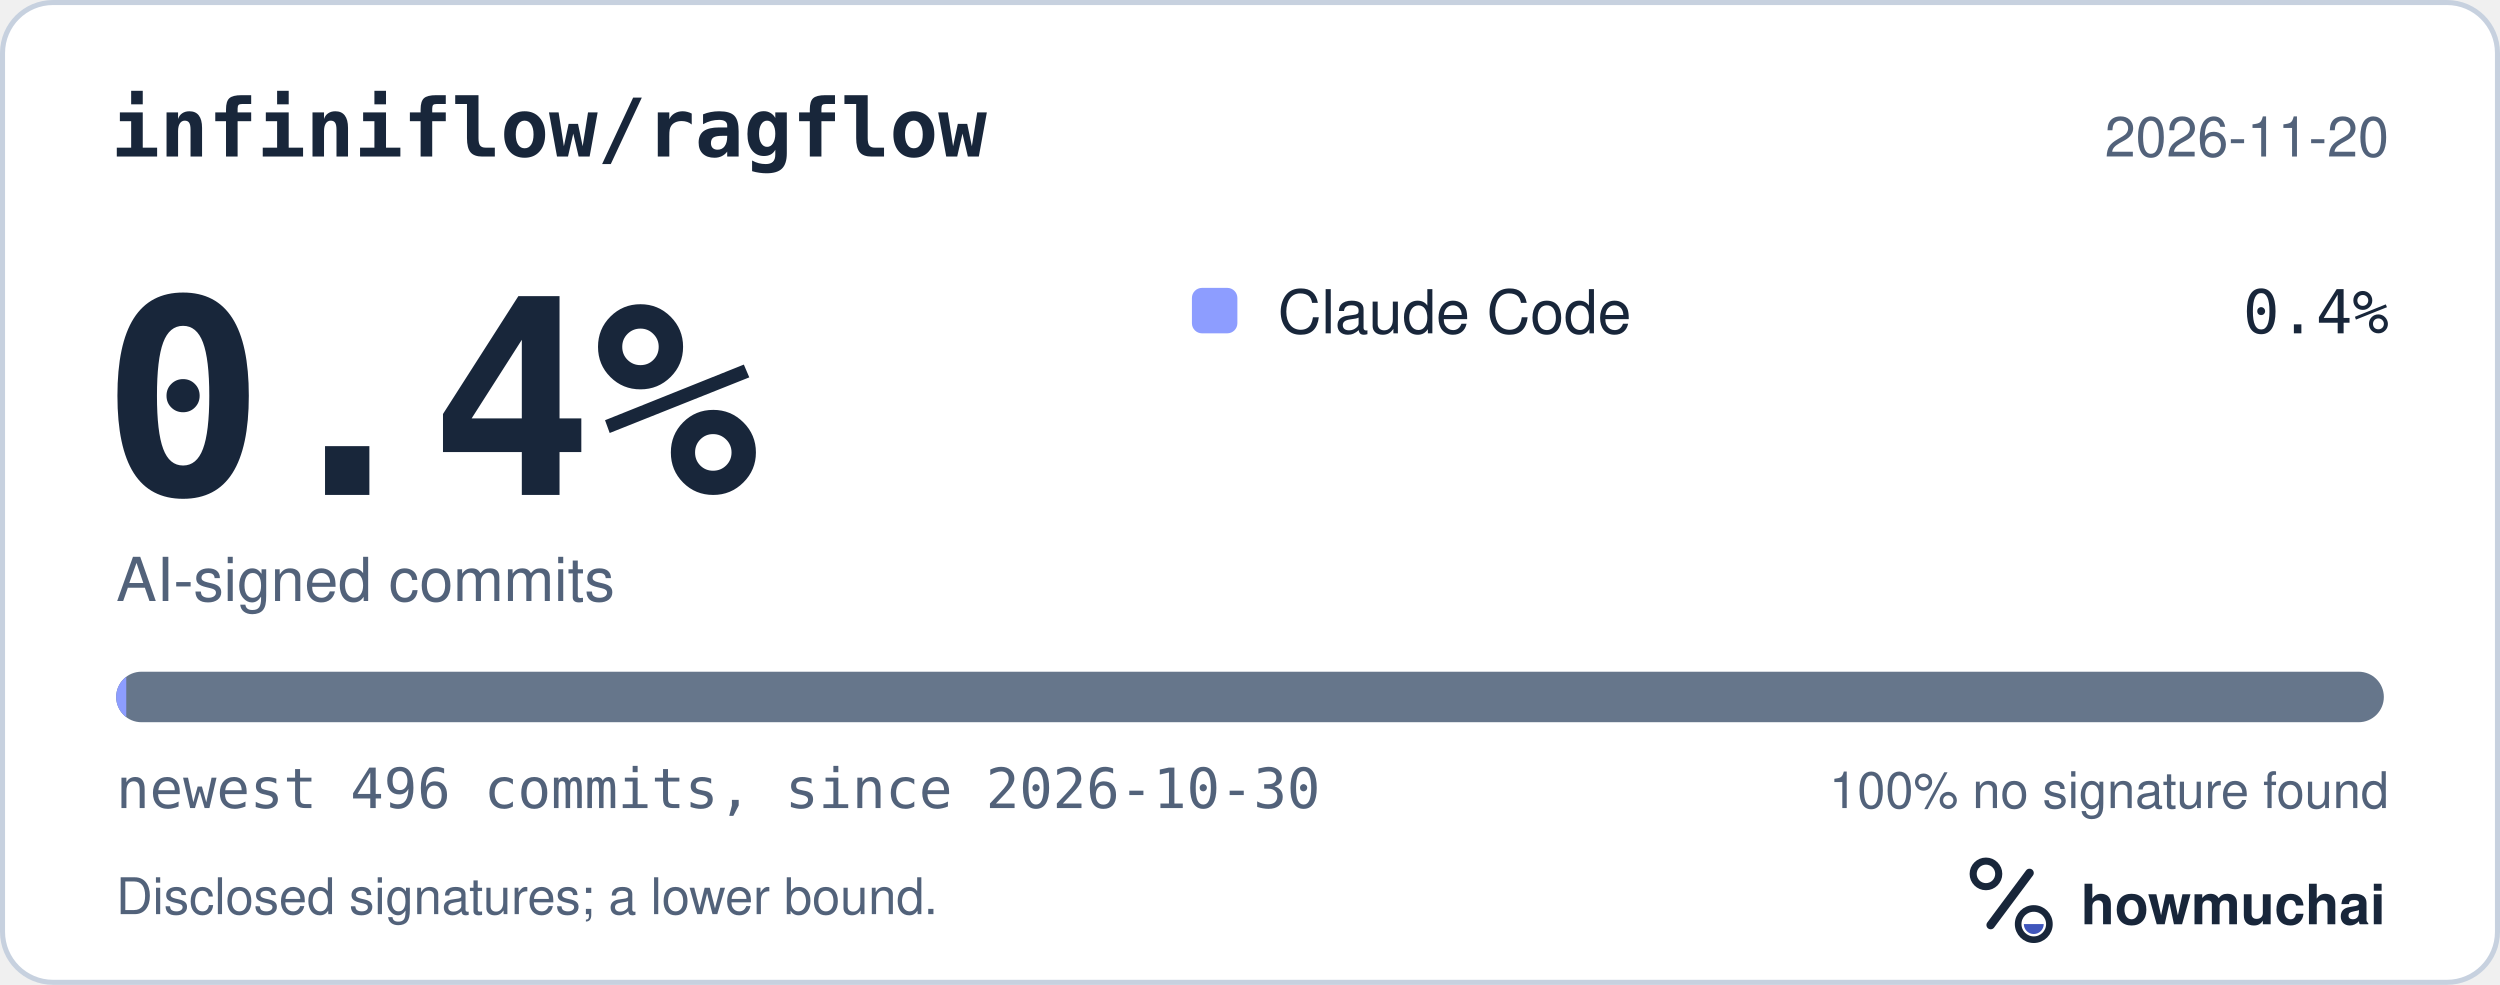
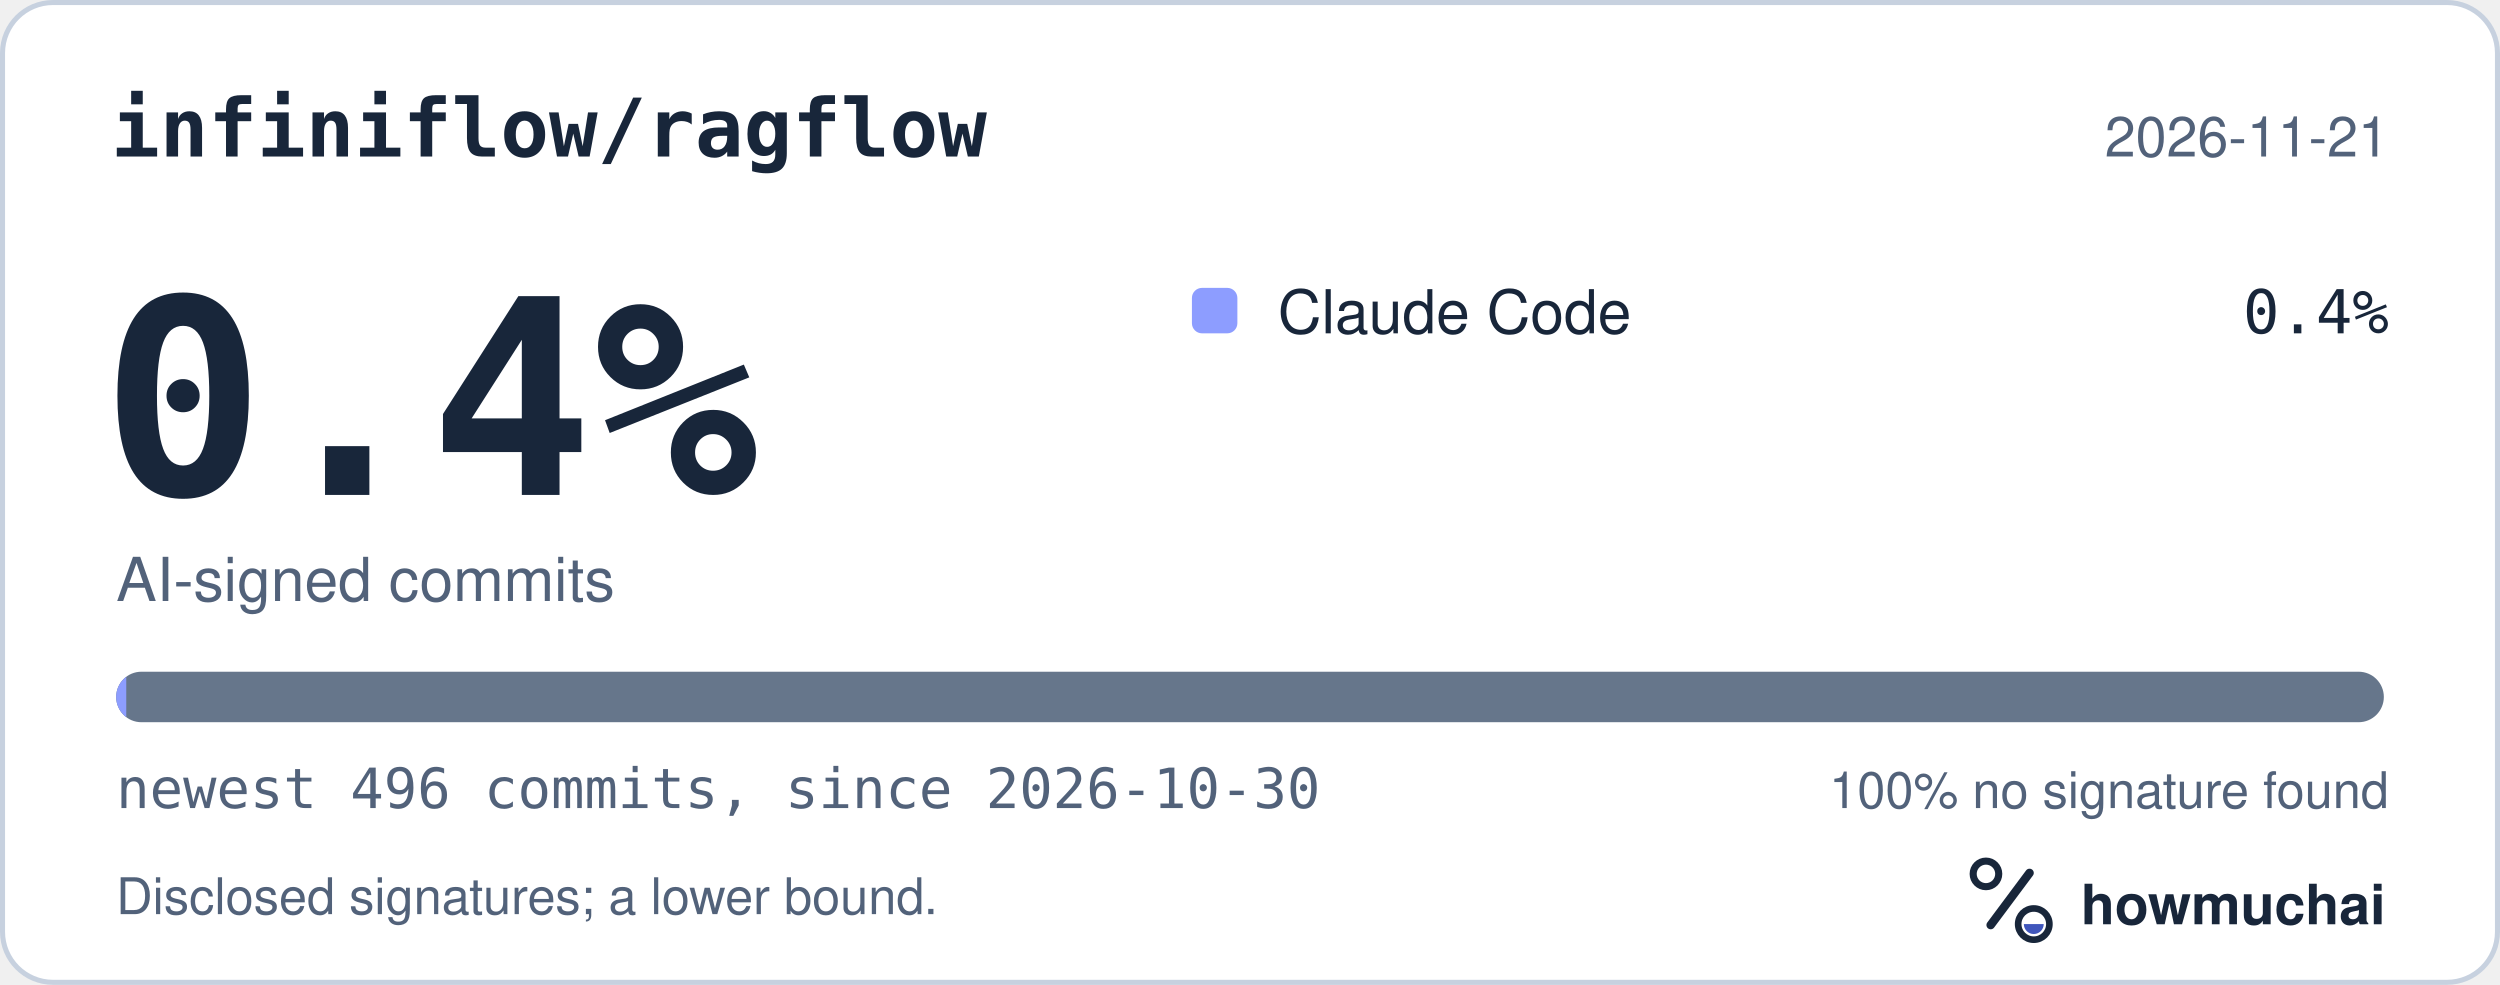
<svg xmlns="http://www.w3.org/2000/svg" width="495" height="195" viewBox="0 0 495 195" role="img" aria-labelledby="hm-t hm-d">
  <rect x="0.5" y="0.5" width="494" height="194" rx="10" fill="#FFFFFF" stroke="#C7D1DF" />
  <text x="22" y="31" fill="#18263A" font-family="ui-monospace, SF Mono, Menlo, Consolas, IBM Plex Mono, monospace" font-size="16" font-weight="600">infiniflow/ragflow</text>
-   <text x="473" y="31" fill="#52627A" font-family="-apple-system, BlinkMacSystemFont, Segoe UI, Helvetica, Arial, Fira Sans, sans-serif" font-size="11" text-anchor="end">2026-11-20</text>
+   <text x="473" y="31" fill="#52627A" font-family="-apple-system, BlinkMacSystemFont, Segoe UI, Helvetica, Arial, Fira Sans, sans-serif" font-size="11" text-anchor="end">2026-11-21</text>
  <text x="20" y="98" fill="#18263A" font-family="ui-monospace, SF Mono, Menlo, Consolas, IBM Plex Mono, monospace" font-size="54" font-weight="700">0.4%</text>
  <text x="23" y="119" fill="#52627A" font-family="-apple-system, BlinkMacSystemFont, Segoe UI, Helvetica, Arial, Fira Sans, sans-serif" font-size="12">AI-signed commits</text>
  <rect x="236" y="57" width="9" height="9" rx="2" fill="#8D9DFF" />
  <text x="253" y="66" fill="#18263A" font-family="-apple-system, BlinkMacSystemFont, Segoe UI, Helvetica, Arial, Fira Sans, sans-serif" font-size="12">Claude Code</text>
  <text x="473" y="66" fill="#18263A" font-family="ui-monospace, SF Mono, Menlo, Consolas, IBM Plex Mono, monospace" font-size="12" text-anchor="end">0.4%</text>
  <defs>
    <clipPath id="hm-bar">
      <rect x="23" y="133" width="449" height="10" rx="5" />
    </clipPath>
  </defs>
  <rect x="23" y="133" width="449" height="10" rx="5" fill="#66768B" />
  <g clip-path="url(#hm-bar)">
    <rect x="23.00" y="133" width="2.00" height="10" fill="#8D9DFF" />
  </g>
  <text x="23" y="160" fill="#52627A" font-family="ui-monospace, SF Mono, Menlo, Consolas, IBM Plex Mono, monospace" font-size="11">newest 496 commits, since 2026-10-30</text>
  <text x="473" y="160" fill="#52627A" font-family="-apple-system, BlinkMacSystemFont, Segoe UI, Helvetica, Arial, Fira Sans, sans-serif" font-size="10" text-anchor="end">100% no signature found</text>
  <text x="23" y="181" fill="#52627A" font-family="-apple-system, BlinkMacSystemFont, Segoe UI, Helvetica, Arial, Fira Sans, sans-serif" font-size="10">Disclosed signatures; a lower bound.</text>
  <g transform="translate(386 166) scale(0.046875)">
    <circle cx="154" cy="150" r="54" fill="none" stroke="#18263A" stroke-width="30" />
    <path d="M174 366 338 146" fill="none" stroke="#18263A" stroke-width="36" stroke-linecap="round" />
    <circle cx="356" cy="362" r="66" fill="none" stroke="#18263A" stroke-width="28" />
    <path d="M314 362a42 42 0 0 0 84 0Z" fill="#4056BC" />
  </g>
  <text x="412" y="183" fill="#18263A" font-family="-apple-system, BlinkMacSystemFont, Segoe UI, Helvetica, Arial, Fira Sans, sans-serif" font-size="11" font-weight="650">howmuchai</text>
</svg>
